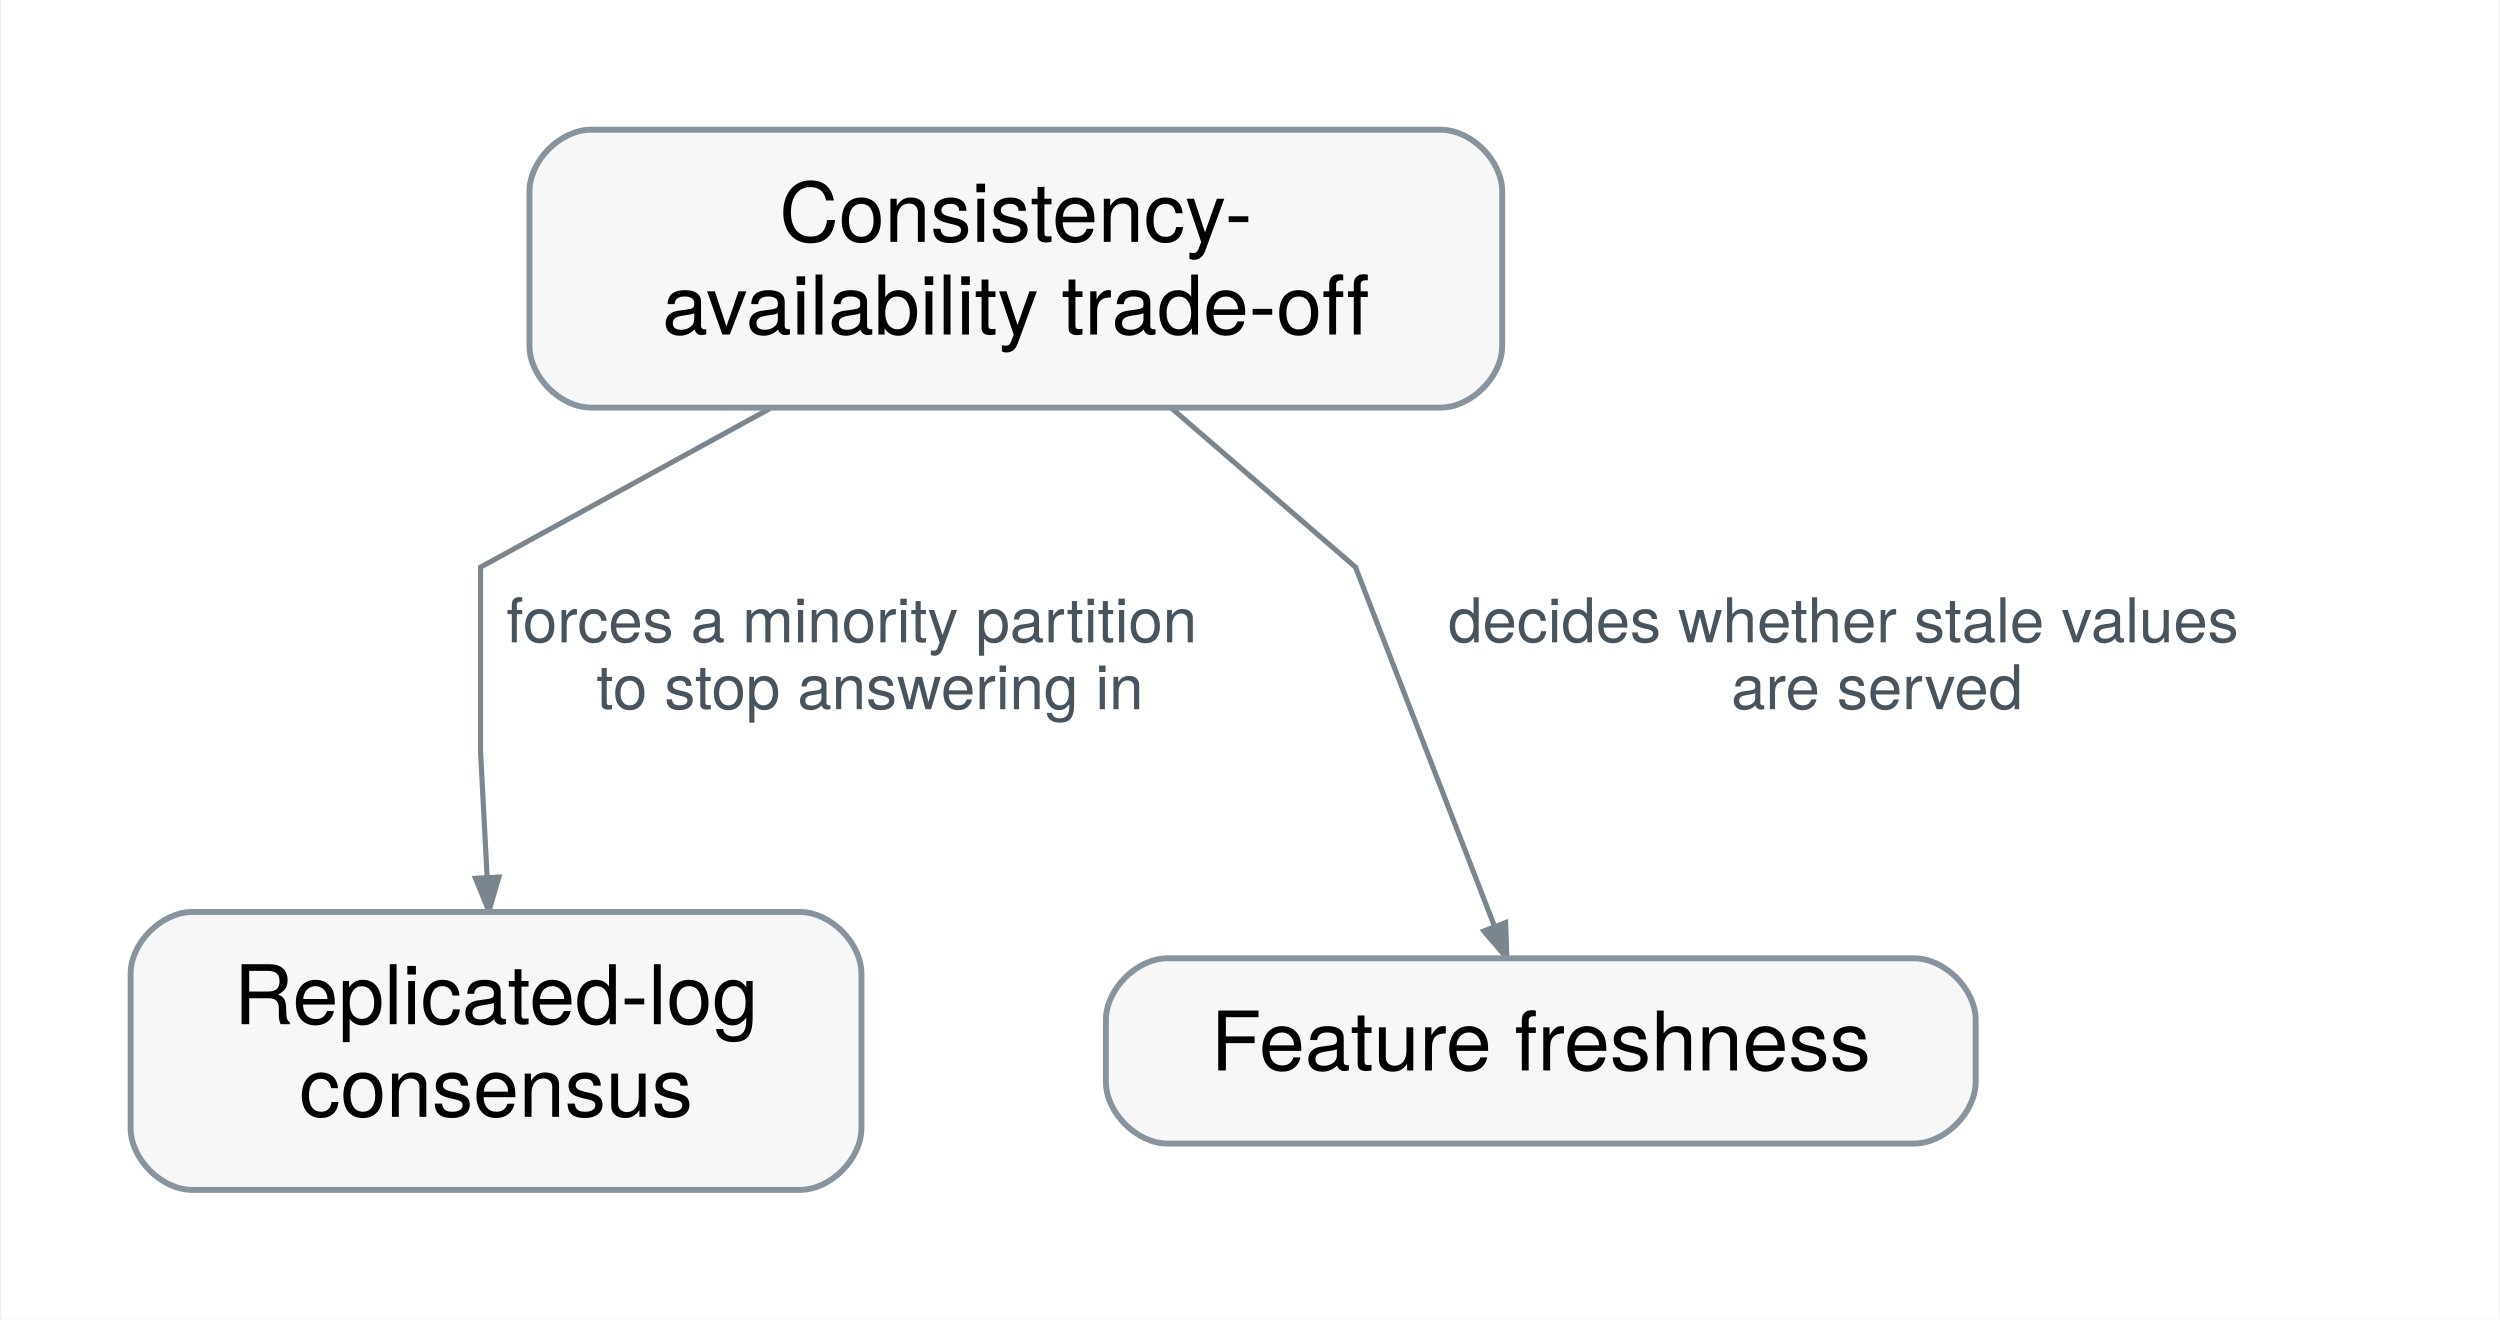
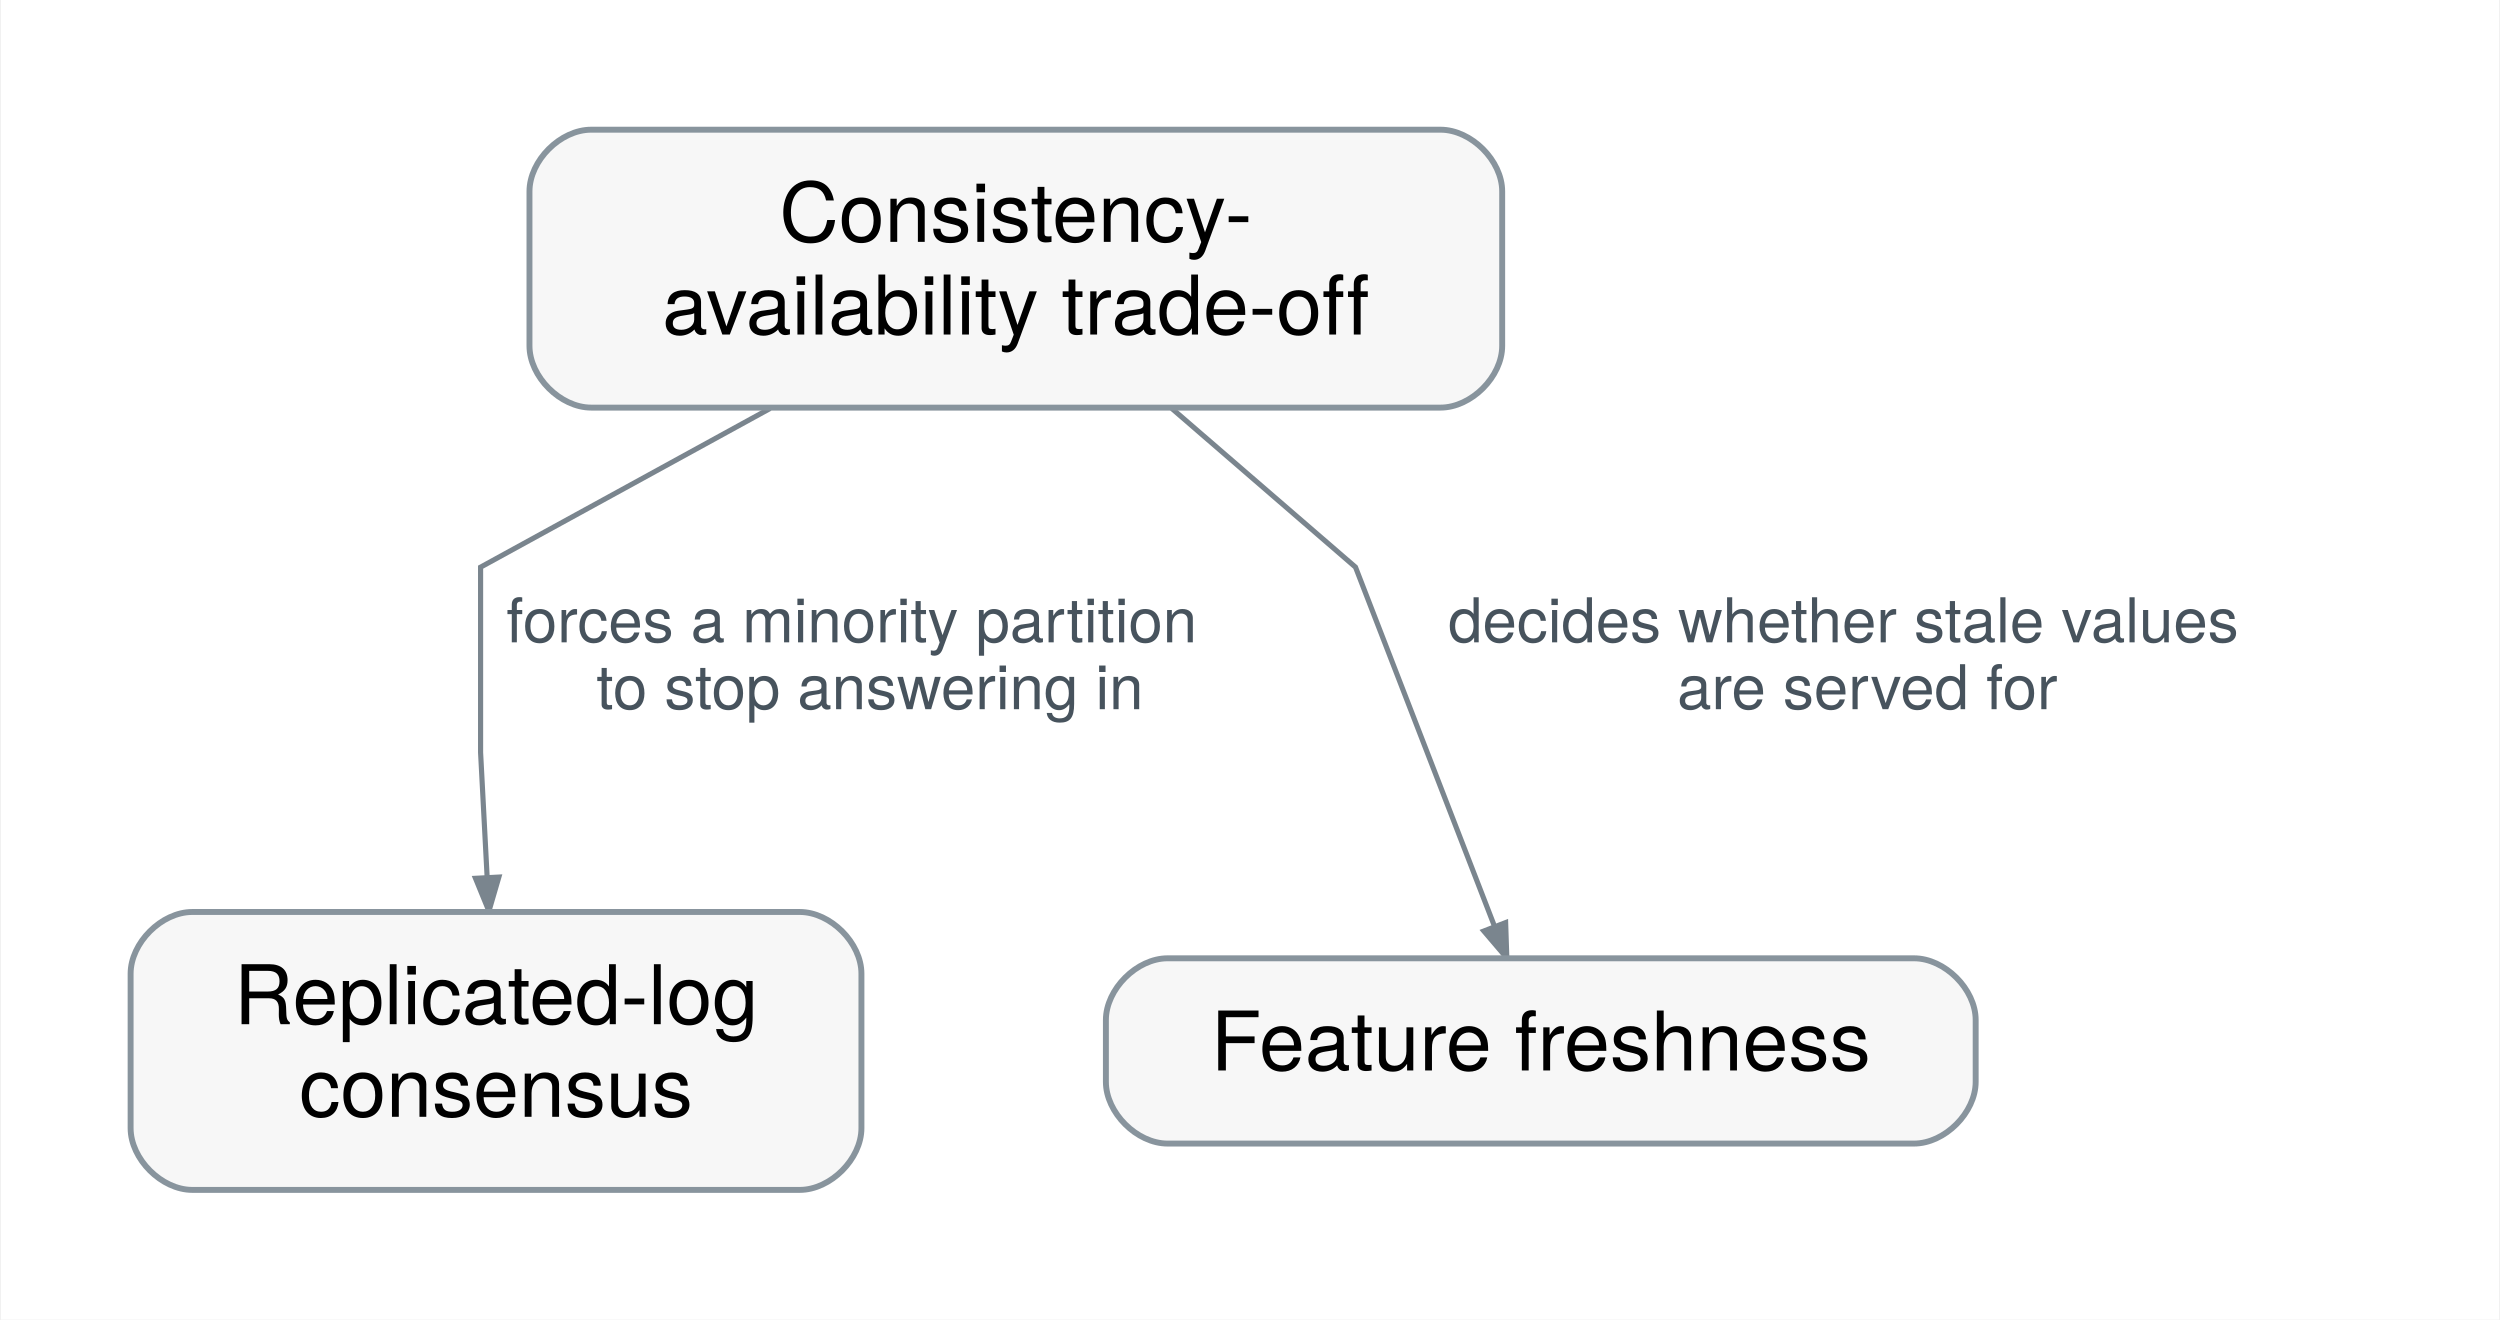
<svg xmlns="http://www.w3.org/2000/svg" xmlns:xlink="http://www.w3.org/1999/xlink" width="485pt" height="256pt" viewBox="0.00 0.00 485.40 256.40" font-family="Helvetica Neue, Helvetica, Arial, sans-serif" role="group" aria-label="How does Consistency-availability trade-off connect?">
  <g id="graph0" class="graph" transform="scale(1 1) rotate(0) translate(25.2 231.2)">
    <polygon fill="white" stroke="transparent" points="-25.2,25.2 -25.2,-231.2 460.2,-231.2 460.2,25.2 -25.2,25.2" />
    <g id="relation-rel.cap-tradeoff.consensus" class="edge">
      <path fill="none" stroke="#7a858e" d="M124.26,-151.84C96.92,-136.85 68,-121 68,-121 68,-121 68,-85 68,-85 68,-85 68.6,-73.51 69.27,-60.84" />
      <polygon fill="#7a858e" stroke="#7a858e" points="71.55,-60.78 69.62,-54.16 67.01,-60.54 71.55,-60.78" />
      <text text-anchor="start" x="73" y="-106.4" font-family="Helvetica Neue" font-size="12.00" fill="#47535d" paint-order="stroke" stroke="white" stroke-width="4" stroke-linejoin="round">forces a minority partition</text>
      <text text-anchor="start" x="90.5" y="-93.4" font-family="Helvetica Neue" font-size="12.00" fill="#47535d" paint-order="stroke" stroke="white" stroke-width="4" stroke-linejoin="round">to stop answering in</text>
    </g>
    <g id="relation-rel.cap-tradeoff.feature-freshness" class="edge">
      <path fill="none" stroke="#7a858e" d="M202.3,-151.84C219.65,-136.85 238,-121 238,-121 238,-121 254.29,-78.92 264.95,-51.37" />
      <polygon fill="#7a858e" stroke="#7a858e" points="267.17,-51.94 267.4,-45.06 262.93,-50.3 267.17,-51.94" />
      <text text-anchor="start" x="256" y="-106.4" font-family="Helvetica Neue" font-size="12.00" fill="#47535d" paint-order="stroke" stroke="white" stroke-width="4" stroke-linejoin="round">decides whether stale values</text>
-       <text text-anchor="start" x="311" y="-93.4" font-family="Helvetica Neue" font-size="12.00" fill="#47535d" paint-order="stroke" stroke="white" stroke-width="4" stroke-linejoin="round">are served</text>
+       <text text-anchor="start" x="300.5" y="-93.4" font-family="Helvetica Neue" font-size="12.00" fill="#47535d" paint-order="stroke" stroke="white" stroke-width="4" stroke-linejoin="round">are served for</text>
    </g>
    <g id="concept-mlsys.cap-tradeoff" class="node">
      <g id="a_concept-mlsys.cap-tradeoff">
        <a xlink:title="Under a network partition, a replicated system must choose between answering with possibly stale state and refusing requests until replicas agree.">
          <path fill="#f7f7f7" stroke="#88949d" stroke-width="1.15" d="M254.5,-206C254.5,-206 89.5,-206 89.5,-206 83.5,-206 77.5,-200 77.5,-194 77.5,-194 77.5,-164 77.5,-164 77.5,-158 83.5,-152 89.5,-152 89.5,-152 254.5,-152 254.5,-152 260.5,-152 266.5,-158 266.5,-164 266.5,-164 266.5,-194 266.5,-194 266.5,-200 260.5,-206 254.5,-206" />
          <text text-anchor="middle" x="172" y="-184.2" font-family="Helvetica Neue" font-size="16.00">Consistency-</text>
          <text text-anchor="middle" x="172" y="-166.2" font-family="Helvetica Neue" font-size="16.00">availability trade-off</text>
        </a>
      </g>
    </g>
    <g id="concept-mlsys.consensus" class="node">
      <g id="a_concept-mlsys.consensus">
        <a xlink:title="Agreement on an ordered state history under specified timing and failure assumptions.">
          <path fill="#f7f7f7" stroke="#88949d" stroke-width="1.15" d="M130,-54C130,-54 12,-54 12,-54 6,-54 0,-48 0,-42 0,-42 0,-12 0,-12 0,-6 6,0 12,0 12,0 130,0 130,0 136,0 142,-6 142,-12 142,-12 142,-42 142,-42 142,-48 136,-54 130,-54" />
          <text text-anchor="middle" x="71" y="-32.2" font-family="Helvetica Neue" font-size="16.00">Replicated-log</text>
          <text text-anchor="middle" x="71" y="-14.2" font-family="Helvetica Neue" font-size="16.00">consensus</text>
        </a>
      </g>
    </g>
    <g id="concept-mlsys.feature-freshness" class="node">
      <g id="a_concept-mlsys.feature-freshness">
        <a xlink:title="The age of a feature value at the time it is used for a prediction, relative to the freshness assumed during training.">
          <path fill="#f7f7f7" stroke="#88949d" stroke-width="1.15" d="M346.5,-45C346.5,-45 201.5,-45 201.5,-45 195.5,-45 189.5,-39 189.5,-33 189.5,-33 189.5,-21 189.5,-21 189.5,-15 195.5,-9 201.5,-9 201.5,-9 346.5,-9 346.5,-9 352.5,-9 358.5,-15 358.5,-21 358.5,-21 358.5,-33 358.5,-33 358.5,-39 352.5,-45 346.5,-45" />
          <text text-anchor="middle" x="274" y="-23.2" font-family="Helvetica Neue" font-size="16.00">Feature freshness</text>
        </a>
      </g>
    </g>
  </g>
</svg>
